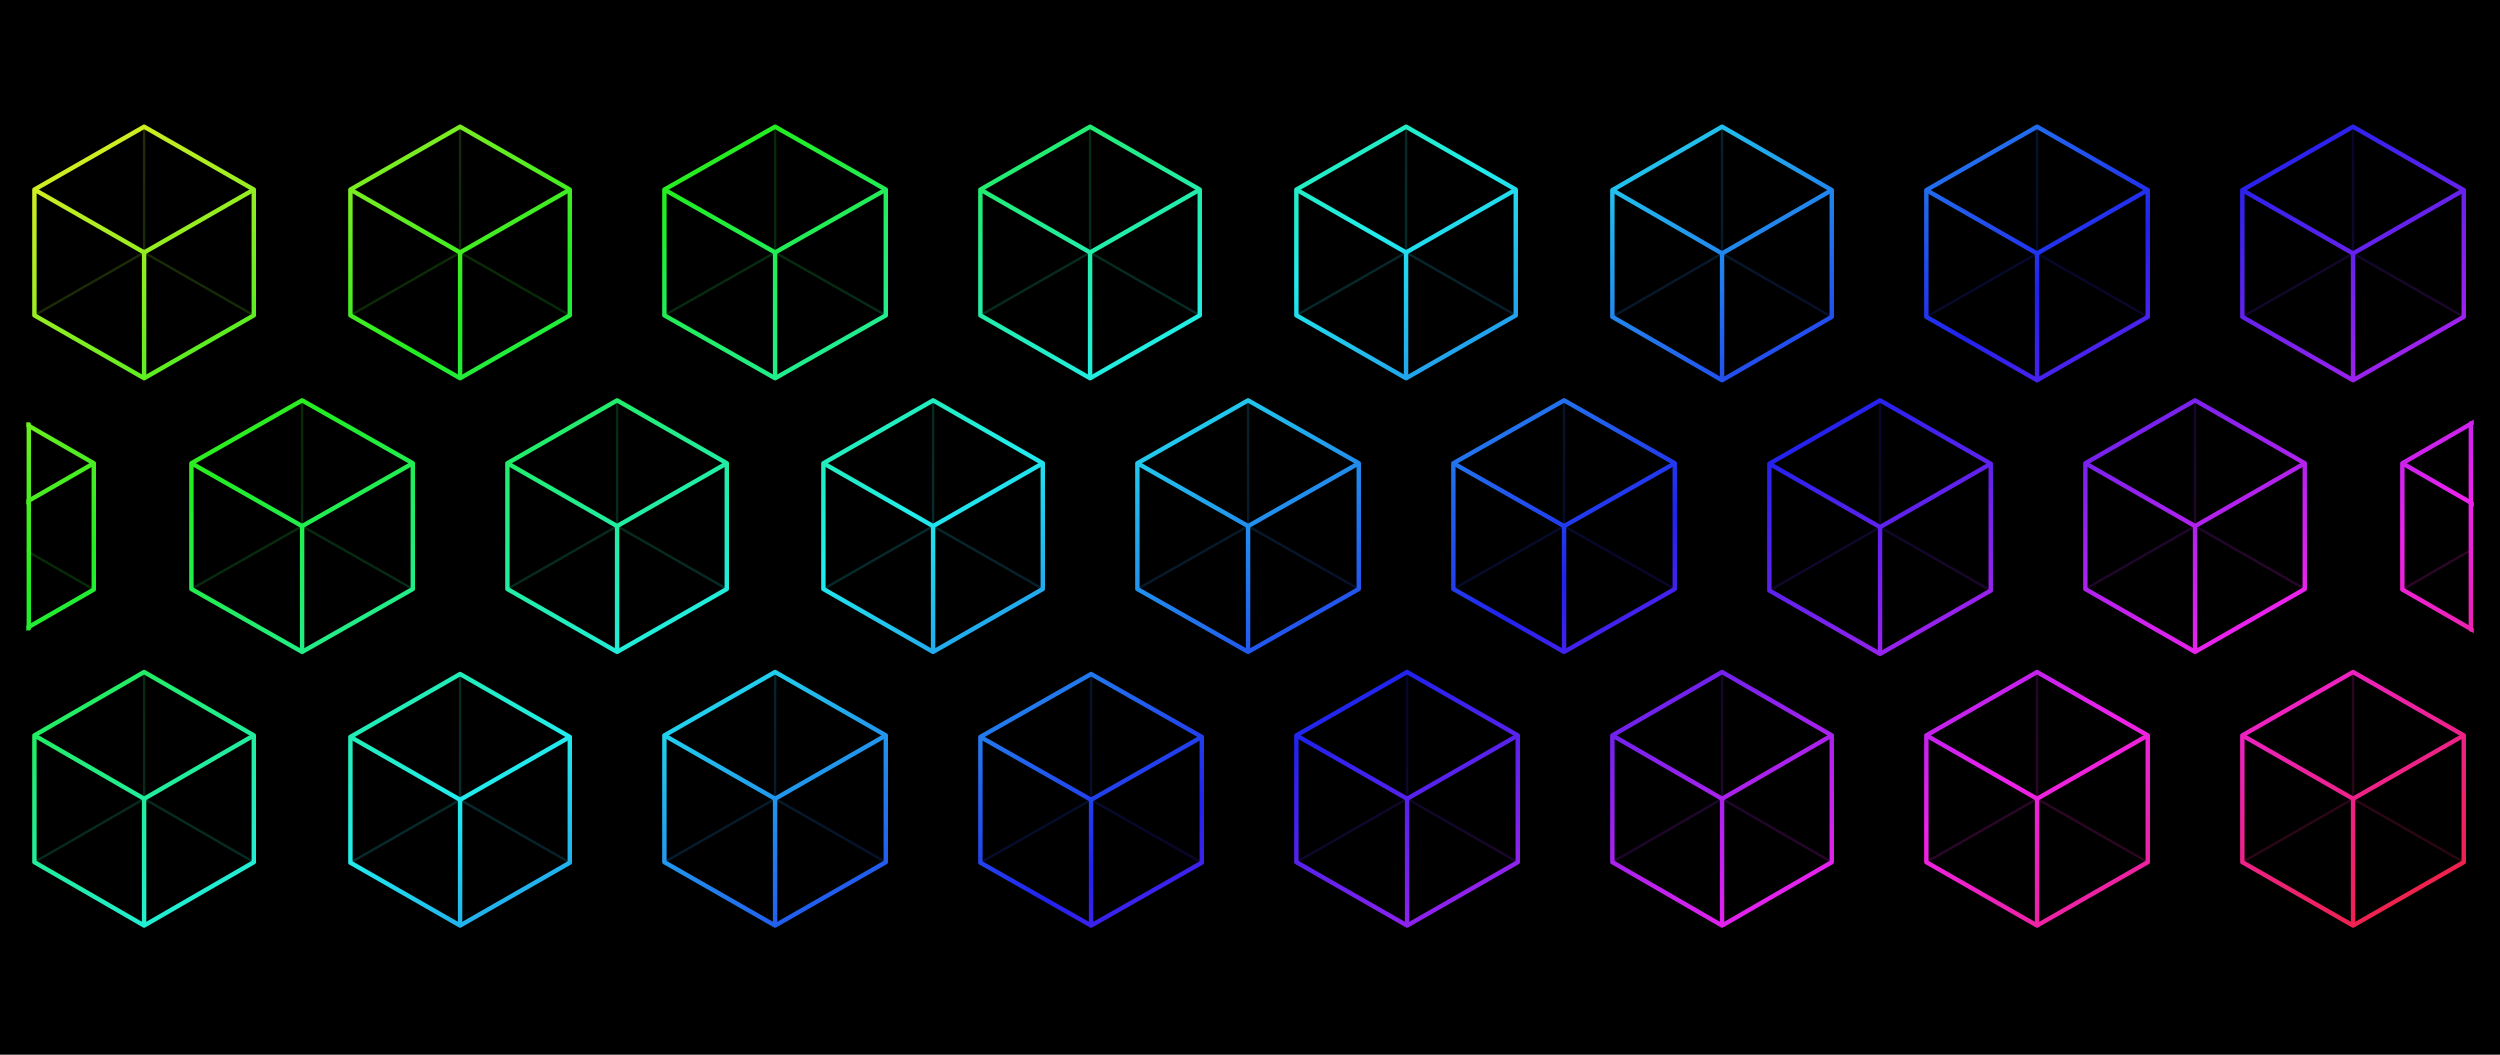
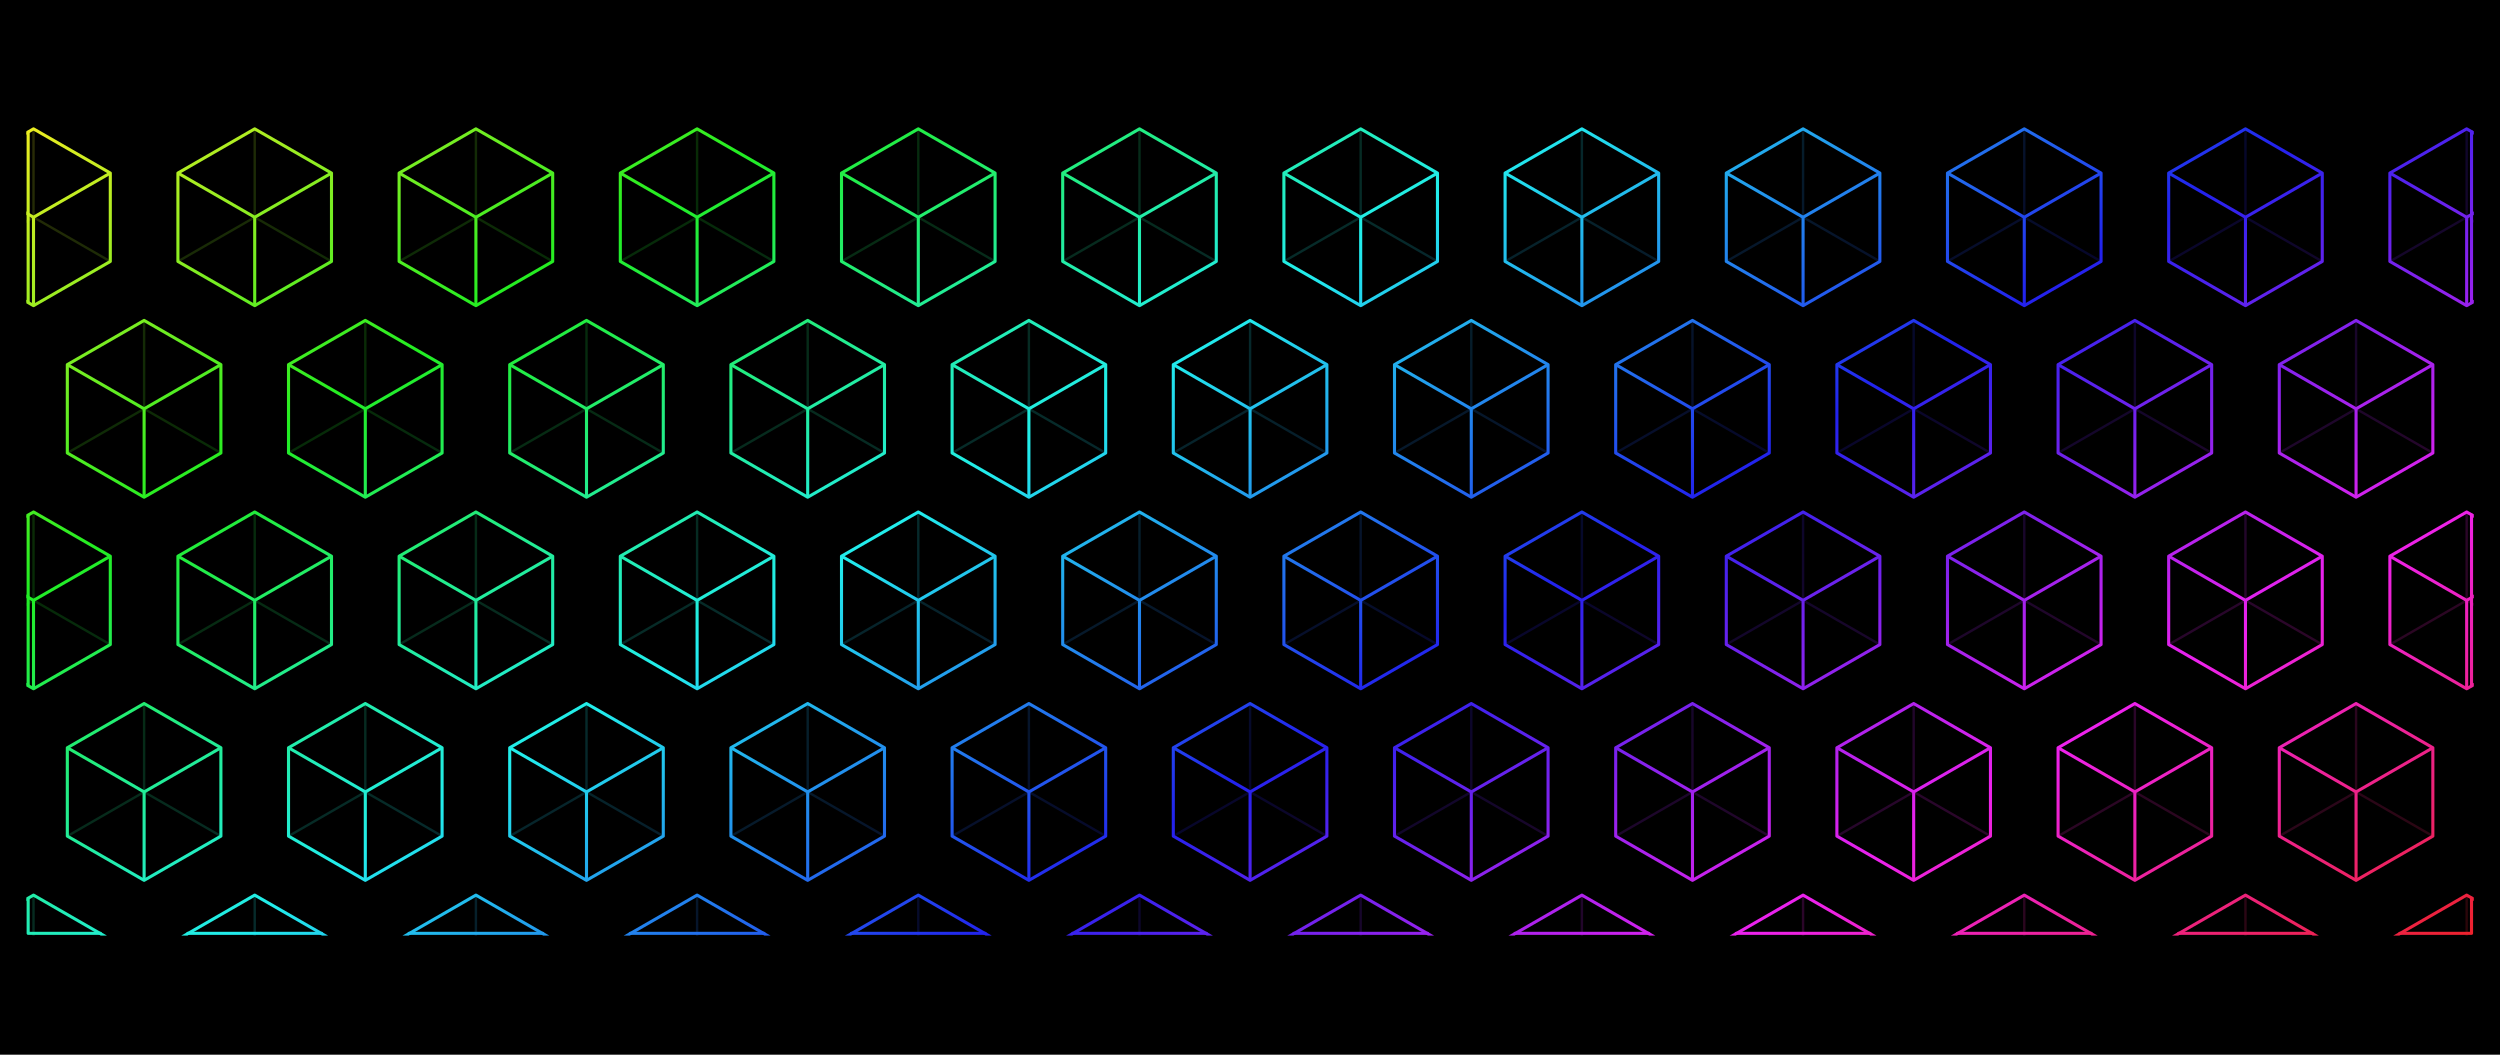
<svg xmlns="http://www.w3.org/2000/svg" width="5120" height="2160" viewBox="0 0 5120 2160">
  <defs>
    <linearGradient id="rainbow" gradientUnits="userSpaceOnUse" x1="0" y1="0" x2="899.742" y2="1470.724">
      <stop offset="0" stop-color="#ed228f" />
      <stop offset="0.062" stop-color="#ed2222" />
      <stop offset="0.176" stop-color="#eded22" />
      <stop offset="0.29" stop-color="#22ed22" />
      <stop offset="0.405" stop-color="#22eded" />
      <stop offset="0.519" stop-color="#2222ed" />
      <stop offset="0.634" stop-color="#ed22ed" />
      <stop offset="0.748" stop-color="#ed2222" />
      <stop offset="0.863" stop-color="#eded22" />
      <stop offset="0.977" stop-color="#22ed22" />
      <stop offset="1" stop-color="#22ed4a" />
    </linearGradient>
    <clipPath id="pattern-clip">
      <rect x="19" y="340" width="1216" height="406" />
    </clipPath>
  </defs>
  <rect width="5120" height="2160" fill="#000" />
  <g transform="translate(54 243) scale(4.122 4.121) translate(-19 -340)" clip-path="url(#pattern-clip)">
-     <path d="M77.5,344L132,375.25L132,437.75L77.5,469L23,437.75L23,375.25ZM234.5,344L289,375.25L289,437.75L234.5,469L180,437.75L180,375.25ZM391,344L446,375.25L446,437.75L391,469L336,437.75L336,375.25ZM547.5,344L602,375.25L602,437.75L547.5,469L493,437.75L493,375.25ZM704.5,344L759,375.25L759,437.75L704.5,469L650,437.75L650,375.25ZM861.5,344L916,375.5L916,438.5L861.5,470L807,438.5L807,375.5ZM1018,344L1073,375.5L1073,438.5L1018,470L963,438.5L963,375.5ZM1175,344L1230,375.5L1230,438.5L1175,470L1120,438.5L1120,375.5ZM-2,479.882L52.5,511.257L52.5,574.007L-2,605.382L-56.5,574.007L-56.5,511.257ZM156,480L211,511.25L211,573.75L156,605L101,573.75L101,511.25ZM312.5,480L367,511.25L367,573.75L312.5,605L258,573.75L258,511.25ZM469.5,480L524,511.25L524,573.75L469.5,605L415,573.75L415,511.25ZM626,480L681,511.25L681,573.75L626,605L571,573.75L571,511.25ZM783,480L838,511.25L838,573.75L783,605L728,573.75L728,511.25ZM940,480L995,511.5L995,574.5L940,606L885,574.5L885,511.5ZM1096.5,480L1151,511.25L1151,573.75L1096.5,605L1042,573.75L1042,511.25ZM1254,479.882L1308.5,511.257L1308.5,574.007L1254,605.382L1199.5,574.007L1199.5,511.257ZM77.5,615L132,646.5L132,709.5L77.5,741L23,709.5L23,646.5ZM234.5,616L289,647.25L289,709.75L234.5,741L180,709.75L180,647.25ZM391,615L446,646.5L446,709.5L391,741L336,709.5L336,646.5ZM548,616L603,647.25L603,709.75L548,741L493,709.75L493,647.25ZM705,615L760,646.5L760,709.5L705,741L650,709.5L650,646.5ZM861.5,615L916,646.5L916,709.5L861.5,741L807,709.5L807,646.5ZM1018,615L1073,646.5L1073,709.5L1018,741L963,709.5L963,646.5ZM1175,615L1230,646.5L1230,709.5L1175,741L1120,709.5L1120,646.5Z" fill="none" stroke="url(#rainbow)" stroke-width="2.2" stroke-linejoin="round" />
-     <path d="M77.5,406.5L77.5,344M77.5,406.5L132,437.75M77.5,406.5L23,437.75M234.5,406.5L234.5,344M234.5,406.5L289,437.75M234.5,406.5L180,437.75M391,406.5L391,344M391,406.5L446,437.75M391,406.5L336,437.75M547.5,406.5L547.5,344M547.5,406.5L602,437.75M547.5,406.5L493,437.75M704.5,406.5L704.5,344M704.5,406.5L759,437.75M704.5,406.5L650,437.75M861.5,407L861.5,344M861.5,407L916,438.5M861.5,407L807,438.5M1018,407L1018,344M1018,407L1073,438.5M1018,407L963,438.5M1175,407L1175,344M1175,407L1230,438.5M1175,407L1120,438.5M-2,542.632L-2,479.882M-2,542.632L52.5,574.007M-2,542.632L-56.5,574.007M156,542.5L156,480M156,542.5L211,573.75M156,542.5L101,573.75M312.5,542.5L312.5,480M312.5,542.5L367,573.75M312.5,542.5L258,573.75M469.5,542.5L469.5,480M469.5,542.5L524,573.75M469.5,542.5L415,573.75M626,542.5L626,480M626,542.5L681,573.75M626,542.5L571,573.75M783,542.5L783,480M783,542.5L838,573.75M783,542.5L728,573.75M940,543L940,480M940,543L995,574.5M940,543L885,574.5M1096.5,542.5L1096.5,480M1096.5,542.5L1151,573.75M1096.5,542.5L1042,573.75M1254,542.632L1254,479.882M1254,542.632L1308.5,574.007M1254,542.632L1199.5,574.007M77.5,678L77.5,615M77.5,678L132,709.5M77.5,678L23,709.5M234.5,678.5L234.5,616M234.5,678.5L289,709.75M234.5,678.5L180,709.75M391,678L391,615M391,678L446,709.5M391,678L336,709.5M548,678.5L548,616M548,678.5L603,709.75M548,678.5L493,709.75M705,678L705,615M705,678L760,709.5M705,678L650,709.5M861.5,678L861.5,615M861.5,678L916,709.5M861.5,678L807,709.5M1018,678L1018,615M1018,678L1073,709.5M1018,678L963,709.5M1175,678L1175,615M1175,678L1230,709.5M1175,678L1120,709.5" fill="none" stroke="url(#rainbow)" stroke-width="1.2" opacity="0.18" />
-     <path d="M77.5,406.5L132,375.25M77.5,406.5L77.5,469M77.5,406.5L23,375.25M234.5,406.5L289,375.25M234.5,406.5L234.5,469M234.5,406.5L180,375.25M391,406.5L446,375.25M391,406.5L391,469M391,406.5L336,375.25M547.5,406.5L602,375.25M547.5,406.5L547.5,469M547.5,406.5L493,375.25M704.5,406.5L759,375.25M704.5,406.5L704.5,469M704.5,406.5L650,375.25M861.5,407L916,375.5M861.5,407L861.5,470M861.5,407L807,375.5M1018,407L1073,375.5M1018,407L1018,470M1018,407L963,375.5M1175,407L1230,375.5M1175,407L1175,470M1175,407L1120,375.5M-2,542.632L52.5,511.257M-2,542.632L-2,605.382M-2,542.632L-56.5,511.257M156,542.5L211,511.25M156,542.5L156,605M156,542.5L101,511.25M312.5,542.5L367,511.25M312.5,542.5L312.5,605M312.5,542.5L258,511.25M469.5,542.5L524,511.25M469.5,542.5L469.5,605M469.5,542.5L415,511.25M626,542.5L681,511.25M626,542.5L626,605M626,542.5L571,511.25M783,542.5L838,511.25M783,542.5L783,605M783,542.5L728,511.25M940,543L995,511.5M940,543L940,606M940,543L885,511.5M1096.5,542.5L1151,511.25M1096.5,542.5L1096.5,605M1096.5,542.5L1042,511.25M1254,542.632L1308.5,511.257M1254,542.632L1254,605.382M1254,542.632L1199.5,511.257M77.5,678L132,646.5M77.5,678L77.5,741M77.5,678L23,646.5M234.5,678.5L289,647.25M234.5,678.5L234.5,741M234.5,678.5L180,647.25M391,678L446,646.5M391,678L391,741M391,678L336,646.5M548,678.5L603,647.25M548,678.5L548,741M548,678.5L493,647.25M705,678L760,646.5M705,678L705,741M705,678L650,646.5M861.5,678L916,646.5M861.5,678L861.5,741M861.5,678L807,646.5M1018,678L1073,646.5M1018,678L1018,741M1018,678L963,646.5M1175,678L1230,646.5M1175,678L1175,741M1175,678L1120,646.5" fill="none" stroke="url(#rainbow)" stroke-width="2.2" />
-     <path d="M20.221,491.972L20.221,593.293M1233.536,491.396L1233.536,593.869" fill="none" stroke="url(#rainbow)" stroke-width="2.201" stroke-linecap="round" />
+     <path d="M22.55,345.075L60.7,367.038L60.7,410.962L22.55,432.925L-15.6,410.962L-15.6,367.038ZM132.45,345.075L170.6,367.038L170.6,410.962L132.45,432.925L94.3,410.962L94.3,367.038ZM242.35,345.075L280.5,367.038L280.5,410.962L242.35,432.925L204.2,410.962L204.2,367.038ZM352.25,345.075L390.4,367.038L390.4,410.962L352.25,432.925L314.1,410.962L314.1,367.038ZM462.15,345.075L500.3,367.038L500.3,410.962L462.15,432.925L424,410.962L424,367.038ZM572.05,345.075L610.2,367.038L610.2,410.962L572.05,432.925L533.9,410.962L533.9,367.038ZM681.95,345.075L720.1,367.038L720.1,410.962L681.95,432.925L643.8,410.962L643.8,367.038ZM791.85,345.075L830,367.038L830,410.962L791.85,432.925L753.7,410.962L753.7,367.038ZM901.75,345.075L939.9,367.038L939.9,410.962L901.75,432.925L863.6,410.962L863.6,367.038ZM1011.65,345.075L1049.8,367.038L1049.8,410.962L1011.65,432.925L973.5,410.962L973.5,367.038ZM1121.55,345.075L1159.7,367.038L1159.7,410.962L1121.55,432.925L1083.4,410.962L1083.4,367.038ZM1231.45,345.075L1269.6,367.038L1269.6,410.962L1231.45,432.925L1193.3,410.962L1193.3,367.038ZM77.5,440.275L115.65,462.238L115.65,506.163L77.5,528.125L39.35,506.163L39.35,462.238ZM187.4,440.275L225.55,462.238L225.55,506.163L187.4,528.125L149.25,506.163L149.25,462.238ZM297.3,440.275L335.45,462.238L335.45,506.163L297.3,528.125L259.15,506.163L259.15,462.238ZM407.2,440.275L445.35,462.238L445.35,506.163L407.2,528.125L369.05,506.163L369.05,462.238ZM517.1,440.275L555.25,462.238L555.25,506.163L517.1,528.125L478.95,506.163L478.95,462.238ZM627,440.275L665.15,462.238L665.15,506.163L627,528.125L588.85,506.163L588.85,462.238ZM736.9,440.275L775.05,462.238L775.05,506.163L736.9,528.125L698.75,506.163L698.75,462.238ZM846.8,440.275L884.95,462.238L884.95,506.163L846.8,528.125L808.65,506.163L808.65,462.238ZM956.7,440.275L994.85,462.238L994.85,506.163L956.7,528.125L918.55,506.163L918.55,462.238ZM1066.6,440.275L1104.75,462.238L1104.75,506.163L1066.6,528.125L1028.45,506.163L1028.45,462.238ZM1176.5,440.275L1214.65,462.238L1214.65,506.163L1176.5,528.125L1138.35,506.163L1138.35,462.238ZM22.55,535.475L60.7,557.438L60.7,601.362L22.55,623.325L-15.6,601.362L-15.6,557.438ZM132.45,535.475L170.6,557.438L170.6,601.362L132.45,623.325L94.3,601.362L94.3,557.438ZM242.35,535.475L280.5,557.438L280.5,601.362L242.35,623.325L204.2,601.362L204.2,557.438ZM352.25,535.475L390.4,557.438L390.4,601.362L352.25,623.325L314.1,601.362L314.1,557.438ZM462.15,535.475L500.3,557.438L500.3,601.362L462.15,623.325L424,601.362L424,557.438ZM572.05,535.475L610.2,557.438L610.2,601.362L572.05,623.325L533.9,601.362L533.9,557.438ZM681.95,535.475L720.1,557.438L720.1,601.362L681.95,623.325L643.8,601.362L643.8,557.438ZM791.85,535.475L830,557.438L830,601.362L791.85,623.325L753.7,601.362L753.7,557.438ZM901.75,535.475L939.9,557.438L939.9,601.362L901.75,623.325L863.6,601.362L863.6,557.438ZM1011.65,535.475L1049.8,557.438L1049.8,601.362L1011.65,623.325L973.5,601.362L973.5,557.438ZM1121.55,535.475L1159.7,557.438L1159.7,601.362L1121.55,623.325L1083.4,601.362L1083.4,557.438ZM1231.45,535.475L1269.6,557.438L1269.6,601.362L1231.45,623.325L1193.3,601.362L1193.3,557.438ZM77.5,630.675L115.65,652.638L115.65,696.562L77.5,718.525L39.35,696.562L39.35,652.638ZM187.4,630.675L225.55,652.638L225.55,696.562L187.4,718.525L149.25,696.562L149.25,652.638ZM297.3,630.675L335.45,652.638L335.45,696.562L297.3,718.525L259.15,696.562L259.15,652.638ZM407.2,630.675L445.35,652.638L445.35,696.562L407.2,718.525L369.05,696.562L369.05,652.638ZM517.1,630.675L555.25,652.638L555.25,696.562L517.1,718.525L478.95,696.562L478.95,652.638ZM627,630.675L665.15,652.638L665.15,696.562L627,718.525L588.85,696.562L588.85,652.638ZM736.9,630.675L775.05,652.638L775.05,696.562L736.9,718.525L698.75,696.562L698.75,652.638ZM846.8,630.675L884.95,652.638L884.95,696.562L846.8,718.525L808.65,696.562L808.65,652.638ZM956.7,630.675L994.85,652.638L994.85,696.562L956.7,718.525L918.55,696.562L918.55,652.638ZM1066.6,630.675L1104.75,652.638L1104.75,696.562L1066.6,718.525L1028.45,696.562L1028.45,652.638ZM1176.5,630.675L1214.65,652.638L1214.65,696.562L1176.5,718.525L1138.35,696.562L1138.35,652.638ZM22.55,725.875L60.7,747.837L60.7,791.762L22.55,813.725L-15.6,791.762L-15.6,747.837ZM132.45,725.875L170.6,747.837L170.6,791.762L132.45,813.725L94.3,791.762L94.3,747.837ZM242.35,725.875L280.5,747.837L280.5,791.762L242.35,813.725L204.2,791.762L204.2,747.837ZM352.25,725.875L390.4,747.837L390.4,791.762L352.25,813.725L314.1,791.762L314.1,747.837ZM462.15,725.875L500.3,747.837L500.3,791.762L462.15,813.725L424,791.762L424,747.837ZM572.05,725.875L610.2,747.837L610.2,791.762L572.05,813.725L533.9,791.762L533.9,747.837ZM681.95,725.875L720.1,747.837L720.1,791.762L681.95,813.725L643.8,791.762L643.8,747.837ZM791.85,725.875L830,747.837L830,791.762L791.85,813.725L753.7,791.762L753.7,747.837ZM901.75,725.875L939.9,747.837L939.9,791.762L901.75,813.725L863.6,791.762L863.6,747.837ZM1011.65,725.875L1049.8,747.837L1049.8,791.762L1011.65,813.725L973.5,791.762L973.5,747.837ZM1121.55,725.875L1159.7,747.837L1159.7,791.762L1121.55,813.725L1083.4,791.762L1083.4,747.837ZM1231.45,725.875L1269.6,747.837L1269.6,791.762L1231.45,813.725L1193.3,791.762L1193.3,747.837Z" fill="none" stroke="url(#rainbow)" stroke-width="1.54" stroke-linejoin="round" />
+     <path d="M22.55,389L22.55,345.075M22.55,389L60.7,410.962M22.55,389L-15.6,410.962M132.45,389L132.45,345.075M132.45,389L170.6,410.962M132.45,389L94.3,410.962M242.35,389L242.35,345.075M242.35,389L280.5,410.962M242.35,389L204.2,410.962M352.25,389L352.25,345.075M352.25,389L390.4,410.962M352.25,389L314.1,410.962M462.15,389L462.15,345.075M462.15,389L500.3,410.962M462.15,389L424,410.962M572.05,389L572.05,345.075M572.05,389L610.2,410.962M572.05,389L533.9,410.962M681.95,389L681.95,345.075M681.95,389L720.1,410.962M681.95,389L643.8,410.962M791.85,389L791.85,345.075M791.85,389L830,410.962M791.85,389L753.7,410.962M901.75,389L901.75,345.075M901.75,389L939.9,410.962M901.75,389L863.6,410.962M1011.65,389L1011.65,345.075M1011.65,389L1049.8,410.962M1011.65,389L973.5,410.962M1121.55,389L1121.55,345.075M1121.55,389L1159.7,410.962M1121.55,389L1083.4,410.962M1231.45,389L1231.45,345.075M1231.45,389L1269.6,410.962M1231.45,389L1193.3,410.962M77.5,484.2L77.5,440.275M77.5,484.2L115.65,506.163M77.5,484.2L39.35,506.163M187.4,484.2L187.4,440.275M187.4,484.2L225.55,506.163M187.4,484.2L149.25,506.163M297.3,484.2L297.3,440.275M297.3,484.2L335.45,506.163M297.3,484.2L259.15,506.163M407.2,484.2L407.2,440.275M407.2,484.2L445.35,506.163M407.2,484.2L369.05,506.163M517.1,484.2L517.1,440.275M517.1,484.2L555.25,506.163M517.1,484.2L478.95,506.163M627,484.2L627,440.275M627,484.2L665.15,506.163M627,484.2L588.85,506.163M736.9,484.2L736.9,440.275M736.9,484.2L775.05,506.163M736.9,484.2L698.75,506.163M846.8,484.2L846.8,440.275M846.8,484.2L884.95,506.163M846.8,484.2L808.65,506.163M956.7,484.2L956.7,440.275M956.7,484.2L994.85,506.163M956.7,484.2L918.55,506.163M1066.6,484.2L1066.6,440.275M1066.6,484.2L1104.75,506.163M1066.6,484.2L1028.45,506.163M1176.5,484.2L1176.5,440.275M1176.5,484.2L1214.65,506.163M1176.5,484.2L1138.35,506.163M22.55,579.4L22.55,535.475M22.55,579.4L60.7,601.362M22.55,579.4L-15.6,601.362M132.45,579.4L132.45,535.475M132.45,579.4L170.6,601.362M132.45,579.4L94.3,601.362M242.35,579.4L242.35,535.475M242.35,579.4L280.5,601.362M242.35,579.4L204.2,601.362M352.25,579.4L352.25,535.475M352.25,579.4L390.4,601.362M352.25,579.4L314.1,601.362M462.15,579.4L462.15,535.475M462.15,579.4L500.3,601.362M462.15,579.4L424,601.362M572.05,579.4L572.05,535.475M572.05,579.4L610.2,601.362M572.05,579.4L533.9,601.362M681.95,579.4L681.95,535.475M681.95,579.4L720.1,601.362M681.95,579.4L643.8,601.362M791.85,579.4L791.85,535.475M791.85,579.4L830,601.362M791.85,579.4L753.7,601.362M901.75,579.4L901.75,535.475M901.75,579.4L939.9,601.362M901.75,579.4L863.6,601.362M1011.65,579.4L1011.65,535.475M1011.65,579.4L1049.8,601.362M1011.65,579.4L973.5,601.362M1121.55,579.4L1121.55,535.475M1121.55,579.4L1159.7,601.362M1121.55,579.4L1083.4,601.362M1231.45,579.4L1231.45,535.475M1231.45,579.4L1269.6,601.362M1231.45,579.4L1193.3,601.362M77.5,674.6L77.5,630.675M77.5,674.6L115.65,696.562M77.5,674.6L39.35,696.562M187.4,674.6L187.4,630.675M187.4,674.6L225.55,696.562M187.4,674.6L149.25,696.562M297.3,674.6L297.3,630.675M297.3,674.6L335.45,696.562M297.3,674.6L259.15,696.562M407.2,674.6L407.2,630.675M407.2,674.6L445.35,696.562M407.2,674.6L369.05,696.562M517.1,674.6L517.1,630.675M517.1,674.6L555.25,696.562M517.1,674.6L478.95,696.562M627,674.6L627,630.675M627,674.6L665.15,696.562M627,674.6L588.85,696.562M736.9,674.6L736.9,630.675M736.9,674.6L775.05,696.562M736.9,674.6L698.75,696.562M846.8,674.6L846.8,630.675M846.8,674.6L884.95,696.562M846.8,674.6L808.65,696.562M956.7,674.6L956.7,630.675M956.7,674.6L994.85,696.562M956.7,674.6L918.55,696.562M1066.6,674.6L1066.6,630.675M1066.6,674.6L1104.75,696.562M1066.6,674.6L1028.45,696.562M1176.5,674.6L1176.5,630.675M1176.5,674.6L1214.65,696.562M1176.5,674.6L1138.35,696.562M22.55,769.8L22.55,725.875M22.55,769.8L60.7,791.762M22.55,769.8L-15.6,791.762M132.45,769.8L132.45,725.875M132.45,769.8L170.6,791.762M132.45,769.8L94.3,791.762M242.35,769.8L242.35,725.875M242.35,769.8L280.5,791.762M242.35,769.8L204.2,791.762M352.25,769.8L352.25,725.875M352.25,769.8L390.4,791.762M352.25,769.8L314.1,791.762M462.15,769.8L462.15,725.875M462.15,769.8L500.3,791.762M462.15,769.8L424,791.762M572.05,769.8L572.05,725.875M572.05,769.8L610.2,791.762M572.05,769.8L533.9,791.762M681.95,769.8L681.95,725.875M681.95,769.8L720.1,791.762M681.95,769.8L643.8,791.762M791.85,769.8L791.85,725.875M791.85,769.8L830,791.762M791.85,769.8L753.7,791.762M901.75,769.8L901.75,725.875M901.75,769.8L939.9,791.762M901.75,769.8L863.6,791.762M1011.65,769.8L1011.65,725.875M1011.65,769.8L1049.8,791.762M1011.65,769.8L973.5,791.762M1121.55,769.8L1121.55,725.875M1121.55,769.8L1159.7,791.762M1121.55,769.8L1083.4,791.762M1231.45,769.8L1231.45,725.875M1231.45,769.8L1269.6,791.762M1231.45,769.8L1193.3,791.762" fill="none" stroke="url(#rainbow)" stroke-width="1.2" opacity="0.18" />
+     <path d="M22.55,389L60.7,367.038M22.55,389L22.55,432.925M22.55,389L-15.6,367.038M132.45,389L170.6,367.038M132.45,389L132.45,432.925M132.45,389L94.3,367.038M242.35,389L280.5,367.038M242.35,389L242.35,432.925M242.35,389L204.2,367.038M352.25,389L390.4,367.038M352.25,389L352.25,432.925M352.25,389L314.1,367.038M462.15,389L500.3,367.038M462.15,389L462.15,432.925M462.15,389L424,367.038M572.05,389L610.2,367.038M572.05,389L572.05,432.925M572.05,389L533.9,367.038M681.95,389L720.1,367.038M681.95,389L681.95,432.925M681.95,389L643.8,367.038M791.85,389L830,367.038M791.85,389L791.85,432.925M791.85,389L753.7,367.038M901.75,389L939.9,367.038M901.75,389L901.75,432.925M901.75,389L863.6,367.038M1011.65,389L1049.8,367.038M1011.65,389L1011.65,432.925M1011.65,389L973.5,367.038M1121.55,389L1159.7,367.038M1121.55,389L1121.55,432.925M1121.55,389L1083.4,367.038M1231.45,389L1269.6,367.038M1231.45,389L1231.45,432.925M1231.45,389L1193.3,367.038M77.5,484.2L115.65,462.238M77.5,484.2L77.5,528.125M77.5,484.2L39.35,462.238M187.4,484.2L225.55,462.238M187.4,484.2L187.4,528.125M187.4,484.2L149.25,462.238M297.3,484.2L335.45,462.238M297.3,484.2L297.3,528.125M297.3,484.2L259.15,462.238M407.2,484.2L445.35,462.238M407.2,484.2L407.2,528.125M407.2,484.2L369.05,462.238M517.1,484.2L555.25,462.238M517.1,484.2L517.1,528.125M517.1,484.2L478.95,462.238M627,484.2L665.15,462.238M627,484.2L627,528.125M627,484.2L588.85,462.238M736.9,484.2L775.05,462.238M736.9,484.2L736.9,528.125M736.9,484.2L698.75,462.238M846.8,484.2L884.95,462.238M846.8,484.2L846.8,528.125M846.8,484.2L808.65,462.238M956.7,484.2L994.85,462.238M956.7,484.2L956.7,528.125M956.7,484.2L918.55,462.238M1066.6,484.2L1104.75,462.238M1066.6,484.2L1066.6,528.125M1066.6,484.2L1028.45,462.238M1176.5,484.2L1214.65,462.238M1176.5,484.2L1176.5,528.125M1176.5,484.2L1138.35,462.238M22.55,579.4L60.7,557.438M22.55,579.4L22.55,623.325M22.55,579.4L-15.6,557.438M132.45,579.4L170.6,557.438M132.45,579.4L132.45,623.325M132.45,579.4L94.3,557.438M242.35,579.4L280.5,557.438M242.35,579.4L242.35,623.325M242.35,579.4L204.2,557.438M352.25,579.4L390.4,557.438M352.25,579.4L352.25,623.325M352.25,579.4L314.1,557.438M462.15,579.4L500.3,557.438M462.15,579.4L462.15,623.325M462.15,579.4L424,557.438M572.05,579.4L610.2,557.438M572.05,579.4L572.05,623.325M572.05,579.4L533.9,557.438M681.95,579.4L720.1,557.438M681.95,579.4L681.95,623.325M681.95,579.4L643.8,557.438M791.85,579.4L830,557.438M791.85,579.4L791.85,623.325M791.85,579.4L753.7,557.438M901.75,579.4L939.9,557.438M901.75,579.4L901.75,623.325M901.75,579.4L863.6,557.438M1011.65,579.4L1049.8,557.438M1011.65,579.4L1011.65,623.325M1011.65,579.4L973.5,557.438M1121.55,579.4L1159.7,557.438M1121.55,579.4L1121.55,623.325M1121.55,579.4L1083.4,557.438M1231.45,579.4L1269.6,557.438M1231.45,579.4L1231.45,623.325M1231.45,579.4L1193.3,557.438M77.5,674.6L115.65,652.638M77.5,674.6L77.5,718.525M77.5,674.6L39.35,652.638M187.4,674.6L225.55,652.638M187.4,674.6L187.4,718.525M187.4,674.6L149.25,652.638M297.3,674.6L335.45,652.638M297.3,674.6L297.3,718.525M297.3,674.6L259.15,652.638M407.2,674.6L445.35,652.638M407.2,674.6L407.2,718.525M407.2,674.6L369.05,652.638M517.1,674.6L555.25,652.638M517.1,674.6L517.1,718.525M517.1,674.6L478.95,652.638M627,674.6L665.15,652.638M627,674.6L627,718.525M627,674.6L588.85,652.638M736.9,674.6L775.05,652.638M736.9,674.6L736.9,718.525M736.9,674.6L698.75,652.638M846.8,674.6L884.95,652.638M846.8,674.6L846.8,718.525M846.8,674.6L808.65,652.638M956.7,674.6L994.85,652.638M956.7,674.6L956.7,718.525M956.7,674.6L918.55,652.638M1066.6,674.6L1104.75,652.638M1066.6,674.6L1066.6,718.525M1066.6,674.6L1028.45,652.638M1176.5,674.6L1214.65,652.638M1176.5,674.6L1176.5,718.525M1176.5,674.6L1138.35,652.638M22.55,769.8L60.7,747.837M22.55,769.8L22.55,813.725M22.55,769.8L-15.6,747.837M132.45,769.8L170.6,747.837M132.45,769.8L132.45,813.725M132.45,769.8L94.3,747.837M242.35,769.8L280.5,747.837M242.35,769.8L242.35,813.725M242.35,769.8L204.2,747.837M352.25,769.8L390.4,747.837M352.25,769.8L352.25,813.725M352.25,769.8L314.1,747.837M462.15,769.8L500.3,747.837M462.15,769.8L462.15,813.725M462.15,769.8L424,747.837M572.05,769.8L610.2,747.837M572.05,769.8L572.05,813.725M572.05,769.8L533.9,747.837M681.95,769.8L720.1,747.837M681.95,769.8L681.95,813.725M681.95,769.8L643.8,747.837M791.85,769.8L830,747.837M791.85,769.8L791.85,813.725M791.85,769.8L753.7,747.837M901.75,769.8L939.9,747.837M901.75,769.8L901.75,813.725M901.75,769.8L863.6,747.837M1011.65,769.8L1049.8,747.837M1011.65,769.8L1011.65,813.725M1011.65,769.8L973.5,747.837M1121.55,769.8L1159.7,747.837M1121.55,769.8L1121.55,813.725M1121.55,769.8L1083.4,747.837M1231.45,769.8L1269.6,747.837M1231.45,769.8L1231.45,813.725M1231.45,769.8L1193.3,747.837" fill="none" stroke="url(#rainbow)" stroke-width="1.54" />
+     <path d="M19.891,347.119L19.891,430.881M1233.866,346.543L1233.866,431.457M19.891,537.519L19.891,621.281M1233.866,536.943L1233.866,621.857M19.891,727.919L19.891,744.866M19.891,744.866L55.771,744.866M99.229,744.866L165.671,744.866M209.129,744.866L275.571,744.866M319.029,744.866L385.471,744.866M428.929,744.866L495.371,744.866M538.829,744.866L605.271,744.866M648.729,744.866L715.171,744.866M758.629,744.866L825.071,744.866M868.529,744.866L934.971,744.866M978.429,744.866L1044.871,744.866M1088.329,744.866L1154.771,744.866M1233.866,727.343L1233.866,744.866M1198.229,744.866L1233.866,744.866" fill="none" stroke="url(#rainbow)" stroke-width="1.54" stroke-linecap="round" />
  </g>
</svg>
